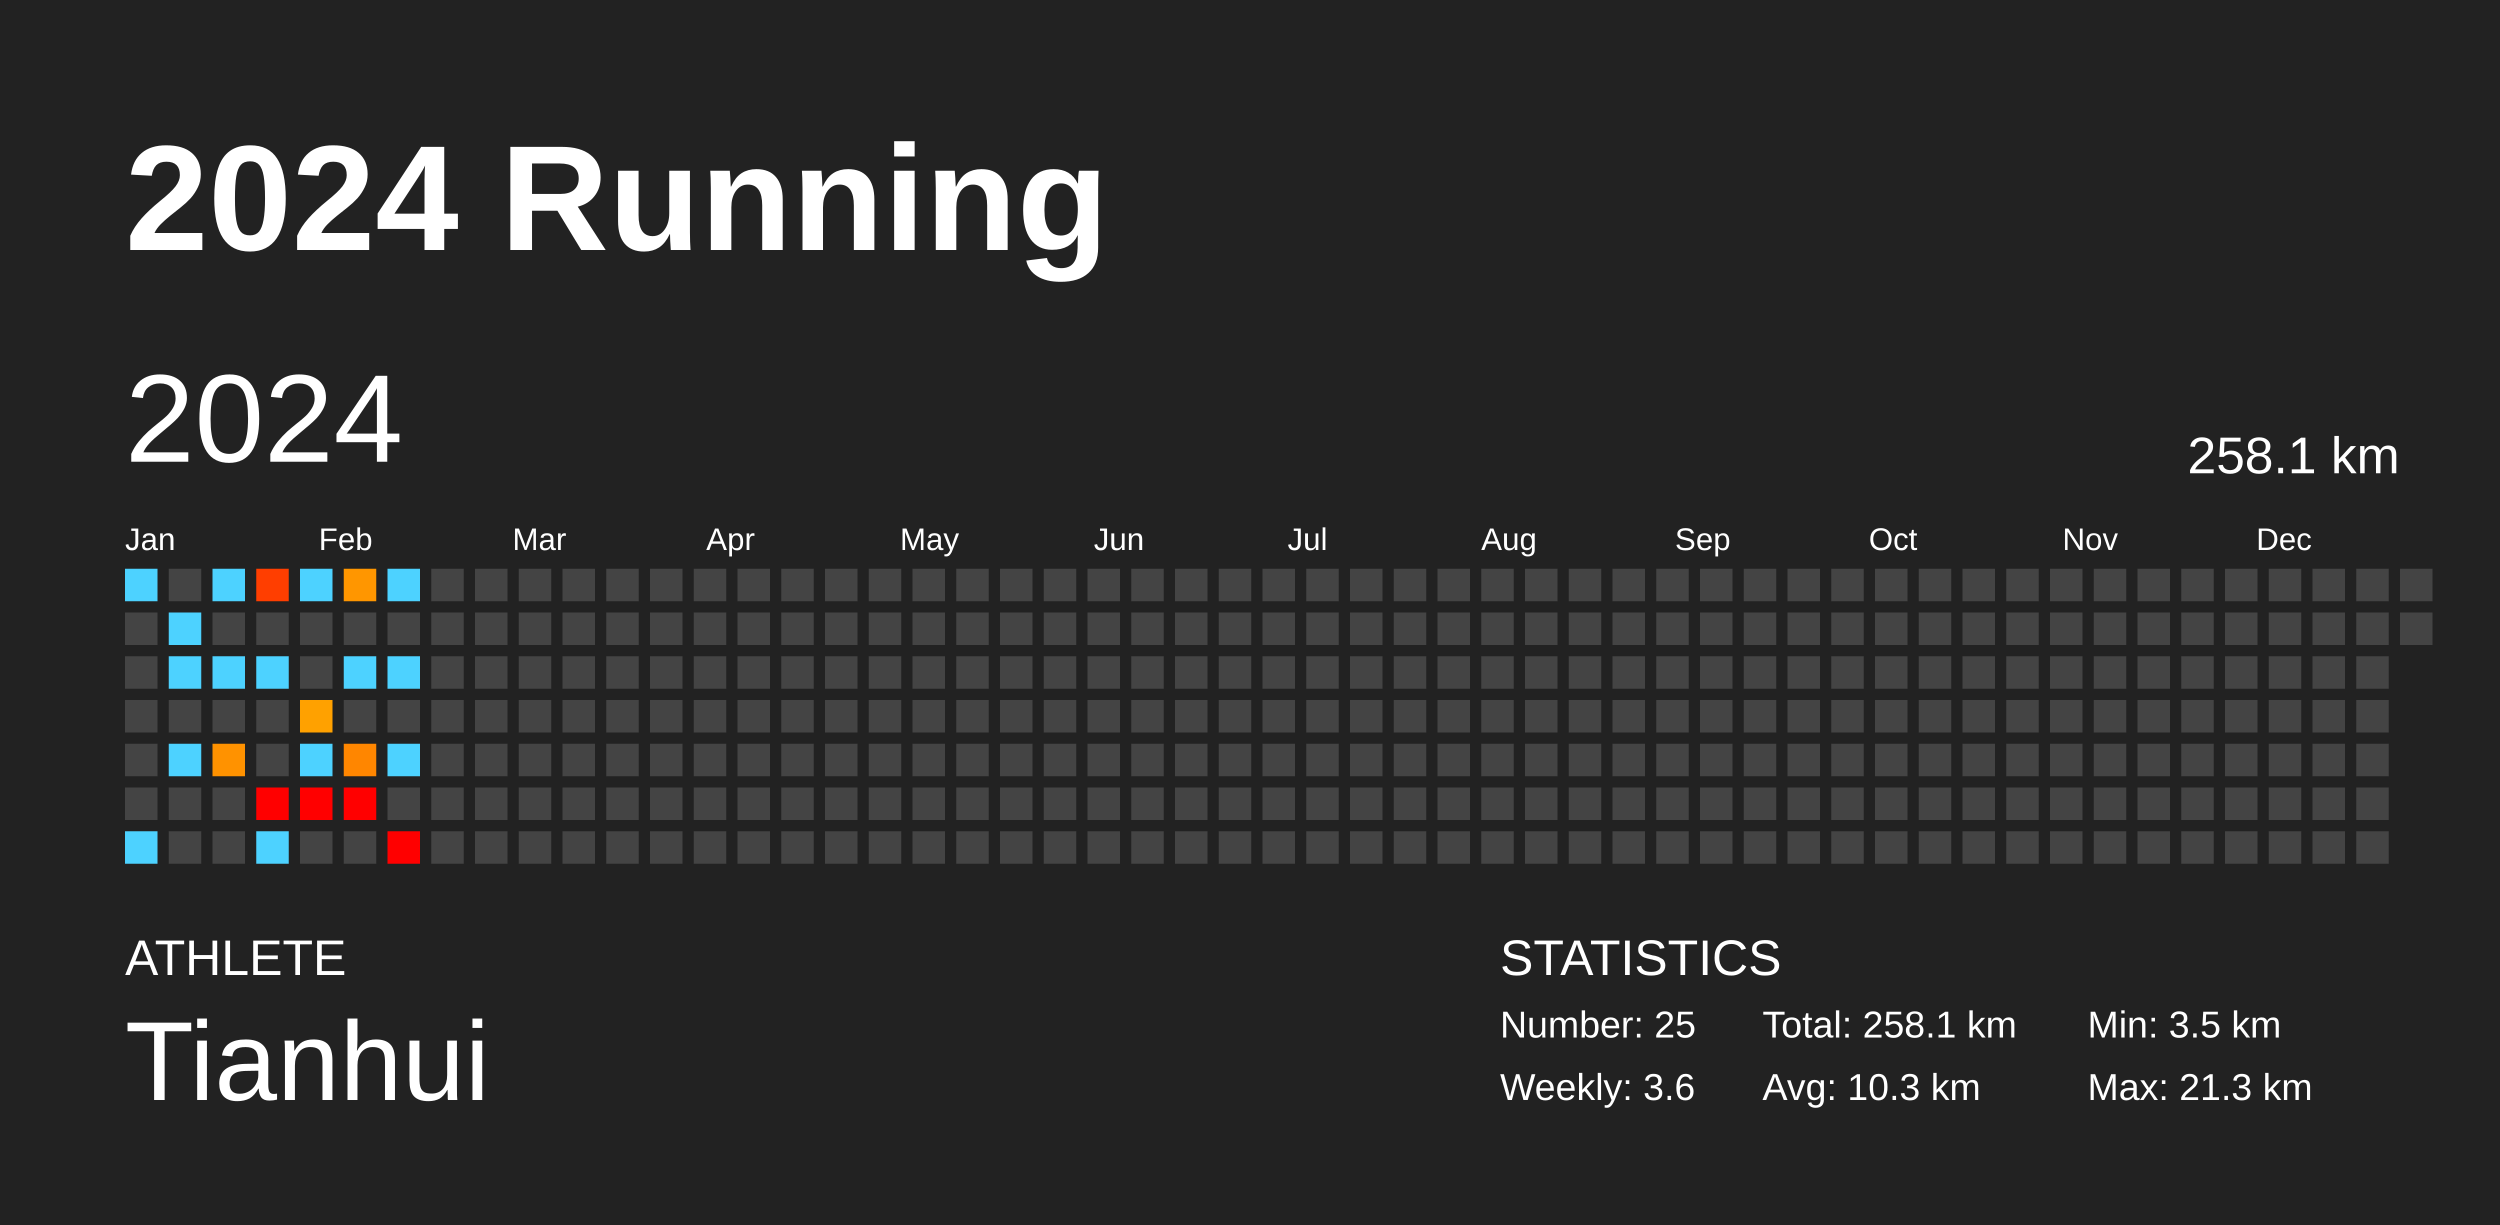
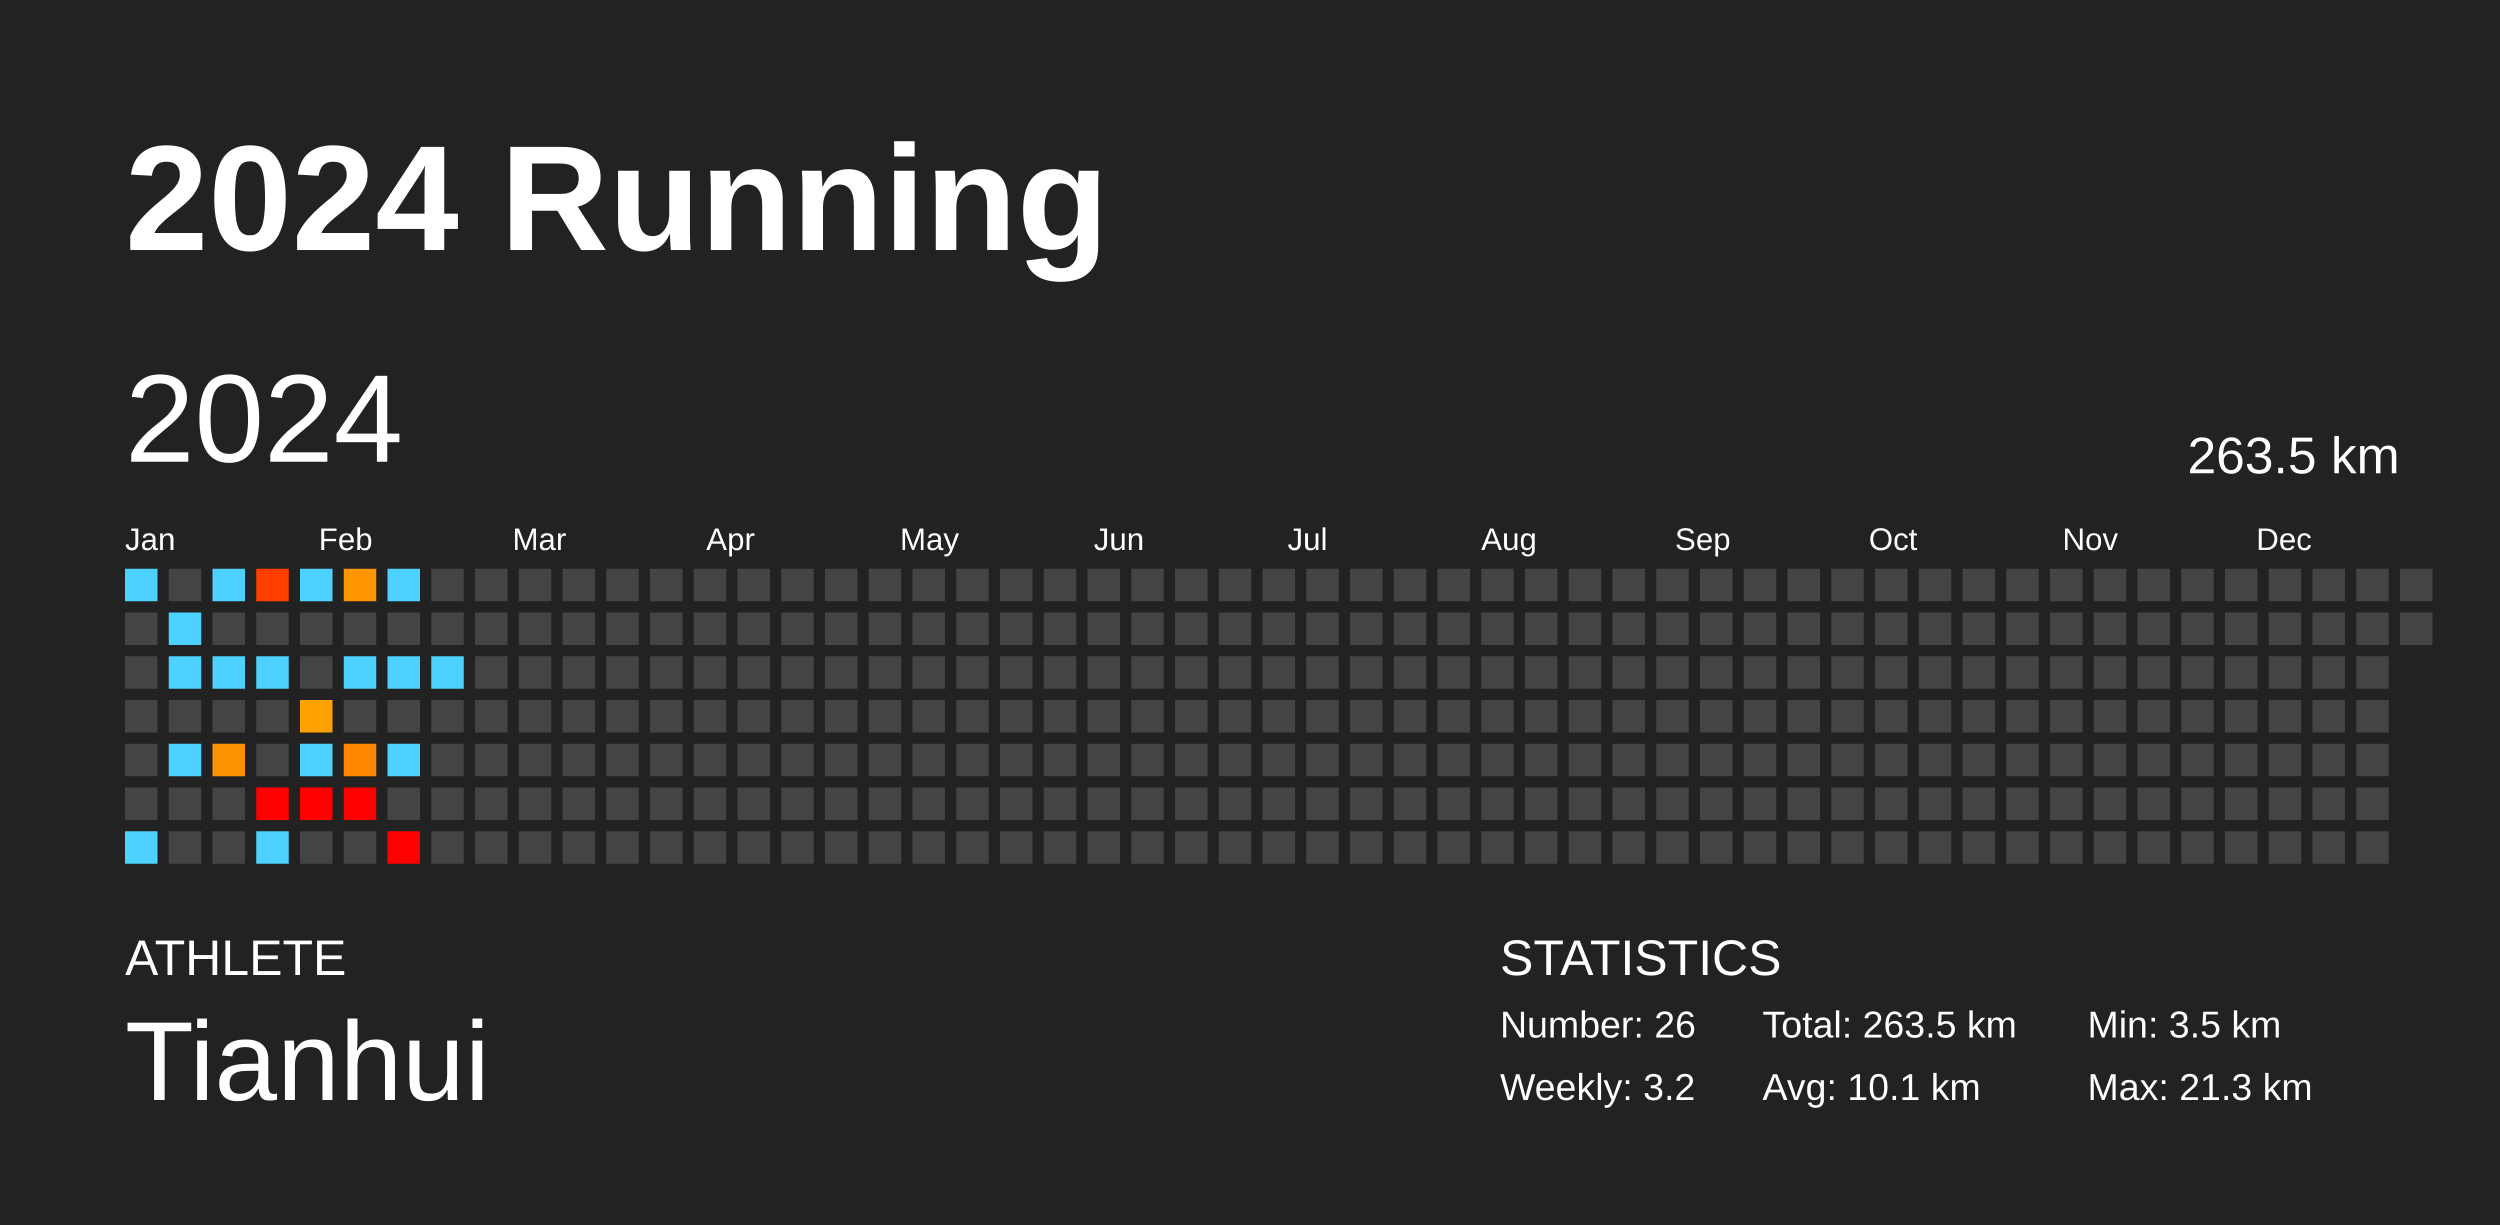
<svg xmlns="http://www.w3.org/2000/svg" baseProfile="full" height="98mm" version="1.1" viewBox="0,0,200,98" width="200mm">
  <defs />
  <rect fill="#222222" height="98" width="200" x="0" y="0" />
  <text fill="#FFFFFF" style="font-size:12px; font-family:Arial; font-weight:bold;" x="10" y="20">2024 Running</text>
  <text fill="#FFFFFF" style="font-size:4px; font-family:Arial" x="10" y="78">ATHLETE</text>
  <text fill="#FFFFFF" style="font-size:9px; font-family:Arial" x="10" y="88">Tianhui</text>
  <text fill="#FFFFFF" style="font-size:4px; font-family:Arial" x="120" y="78">STATISTICS</text>
-   <text fill="#FFFFFF" style="font-size:3px; font-family:Arial" x="120" y="83">Number: 25</text>
-   <text fill="#FFFFFF" style="font-size:3px; font-family:Arial" x="120" y="88">Weekly: 3.6</text>
-   <text fill="#FFFFFF" style="font-size:3px; font-family:Arial" x="141" y="83">Total: 258.1 km</text>
-   <text fill="#FFFFFF" style="font-size:3px; font-family:Arial" x="141" y="88">Avg: 10.3 km</text>
+   <text fill="#FFFFFF" style="font-size:3px; font-family:Arial" x="120" y="83">Number: 26</text>
+   <text fill="#FFFFFF" style="font-size:3px; font-family:Arial" x="120" y="88">Weekly: 3.2</text>
+   <text fill="#FFFFFF" style="font-size:3px; font-family:Arial" x="141" y="83">Total: 263.5 km</text>
+   <text fill="#FFFFFF" style="font-size:3px; font-family:Arial" x="141" y="88">Avg: 10.1 km</text>
  <text fill="#FFFFFF" style="font-size:3px; font-family:Arial" x="167" y="83">Min: 3.5 km</text>
  <text fill="#FFFFFF" style="font-size:3px; font-family:Arial" x="167" y="88">Max: 21.3 km</text>
  <text dominant-baseline="hanging" fill="#FFFFFF" style="font-size:10.0px; font-family:Arial;" x="10" y="30">2024</text>
-   <text dominant-baseline="hanging" fill="#FFFFFF" style="font-size:4.125px; font-family:Arial;" x="175" y="35">258.1 km</text>
+   <text dominant-baseline="hanging" fill="#FFFFFF" style="font-size:4.125px; font-family:Arial;" x="175" y="35">263.5 km</text>
  <text fill="#FFFFFF" style="font-size:2.5px; font-family:Arial" x="10.0" y="44">Jan</text>
  <text fill="#FFFFFF" style="font-size:2.5px; font-family:Arial" x="25.5" y="44">Feb</text>
  <text fill="#FFFFFF" style="font-size:2.5px; font-family:Arial" x="41.0" y="44">Mar</text>
  <text fill="#FFFFFF" style="font-size:2.5px; font-family:Arial" x="56.5" y="44">Apr</text>
  <text fill="#FFFFFF" style="font-size:2.5px; font-family:Arial" x="72.0" y="44">May</text>
  <text fill="#FFFFFF" style="font-size:2.5px; font-family:Arial" x="87.5" y="44">Jun</text>
  <text fill="#FFFFFF" style="font-size:2.5px; font-family:Arial" x="103.0" y="44">Jul</text>
  <text fill="#FFFFFF" style="font-size:2.5px; font-family:Arial" x="118.5" y="44">Aug</text>
  <text fill="#FFFFFF" style="font-size:2.5px; font-family:Arial" x="134.0" y="44">Sep</text>
  <text fill="#FFFFFF" style="font-size:2.5px; font-family:Arial" x="149.5" y="44">Oct</text>
  <text fill="#FFFFFF" style="font-size:2.5px; font-family:Arial" x="165.0" y="44">Nov</text>
  <text fill="#FFFFFF" style="font-size:2.5px; font-family:Arial" x="180.5" y="44">Dec</text>
  <rect fill="#4dd2ff" height="2.6" width="2.6" x="10.0" y="45.5" />
  <rect fill="#444444" height="2.6" width="2.6" x="10.0" y="49.0" />
  <rect fill="#444444" height="2.6" width="2.6" x="10.0" y="52.5" />
  <rect fill="#444444" height="2.6" width="2.6" x="10.0" y="56.0" />
  <rect fill="#444444" height="2.6" width="2.6" x="10.0" y="59.5" />
  <rect fill="#444444" height="2.6" width="2.6" x="10.0" y="63.0" />
  <rect fill="#4dd2ff" height="2.6" width="2.6" x="10.0" y="66.5" />
  <rect fill="#444444" height="2.6" width="2.6" x="13.5" y="45.5" />
  <rect fill="#4dd2ff" height="2.6" width="2.6" x="13.5" y="49.0" />
  <rect fill="#4dd2ff" height="2.6" width="2.6" x="13.5" y="52.5" />
  <rect fill="#444444" height="2.6" width="2.6" x="13.5" y="56.0" />
  <rect fill="#4dd2ff" height="2.6" width="2.6" x="13.5" y="59.5" />
  <rect fill="#444444" height="2.6" width="2.6" x="13.5" y="63.0" />
  <rect fill="#444444" height="2.6" width="2.6" x="13.5" y="66.5" />
  <rect fill="#4dd2ff" height="2.6" width="2.6" x="17.0" y="45.5" />
  <rect fill="#444444" height="2.6" width="2.6" x="17.0" y="49.0" />
  <rect fill="#4dd2ff" height="2.6" width="2.6" x="17.0" y="52.5" />
  <rect fill="#444444" height="2.6" width="2.6" x="17.0" y="56.0" />
  <rect fill="#ff9200" height="2.6" width="2.6" x="17.0" y="59.5" />
  <rect fill="#444444" height="2.6" width="2.6" x="17.0" y="63.0" />
  <rect fill="#444444" height="2.6" width="2.6" x="17.0" y="66.5" />
  <rect fill="#ff3e00" height="2.6" width="2.6" x="20.5" y="45.5" />
  <rect fill="#444444" height="2.6" width="2.6" x="20.5" y="49.0" />
  <rect fill="#4dd2ff" height="2.6" width="2.6" x="20.5" y="52.5" />
  <rect fill="#444444" height="2.6" width="2.6" x="20.5" y="56.0" />
  <rect fill="#444444" height="2.6" width="2.6" x="20.5" y="59.5" />
  <rect fill="red" height="2.6" width="2.6" x="20.5" y="63.0" />
  <rect fill="#4dd2ff" height="2.6" width="2.6" x="20.5" y="66.5" />
  <rect fill="#4dd2ff" height="2.6" width="2.6" x="24.0" y="45.5" />
  <rect fill="#444444" height="2.6" width="2.6" x="24.0" y="49.0" />
  <rect fill="#444444" height="2.6" width="2.6" x="24.0" y="52.5" />
  <rect fill="#ffa100" height="2.6" width="2.6" x="24.0" y="56.0" />
  <rect fill="#4dd2ff" height="2.6" width="2.6" x="24.0" y="59.5" />
  <rect fill="red" height="2.6" width="2.6" x="24.0" y="63.0" />
  <rect fill="#444444" height="2.6" width="2.6" x="24.0" y="66.5" />
  <rect fill="#ff9600" height="2.6" width="2.6" x="27.5" y="45.5" />
  <rect fill="#444444" height="2.6" width="2.6" x="27.5" y="49.0" />
  <rect fill="#4dd2ff" height="2.6" width="2.6" x="27.5" y="52.5" />
  <rect fill="#444444" height="2.6" width="2.6" x="27.5" y="56.0" />
  <rect fill="#ff8600" height="2.6" width="2.6" x="27.5" y="59.5" />
  <rect fill="red" height="2.6" width="2.6" x="27.5" y="63.0" />
  <rect fill="#444444" height="2.6" width="2.6" x="27.5" y="66.5" />
  <rect fill="#4dd2ff" height="2.6" width="2.6" x="31.0" y="45.5" />
  <rect fill="#444444" height="2.6" width="2.6" x="31.0" y="49.0" />
  <rect fill="#4dd2ff" height="2.6" width="2.6" x="31.0" y="52.5" />
  <rect fill="#444444" height="2.6" width="2.6" x="31.0" y="56.0" />
  <rect fill="#4dd2ff" height="2.6" width="2.6" x="31.0" y="59.5" />
  <rect fill="#444444" height="2.6" width="2.6" x="31.0" y="63.0" />
  <rect fill="red" height="2.6" width="2.6" x="31.0" y="66.5" />
  <rect fill="#444444" height="2.6" width="2.6" x="34.5" y="45.5" />
  <rect fill="#444444" height="2.6" width="2.6" x="34.5" y="49.0" />
-   <rect fill="#444444" height="2.6" width="2.6" x="34.5" y="52.5" />
+   <rect fill="#4dd2ff" height="2.6" width="2.6" x="34.5" y="52.5" />
  <rect fill="#444444" height="2.6" width="2.6" x="34.5" y="56.0" />
  <rect fill="#444444" height="2.6" width="2.6" x="34.5" y="59.5" />
  <rect fill="#444444" height="2.6" width="2.6" x="34.5" y="63.0" />
  <rect fill="#444444" height="2.6" width="2.6" x="34.5" y="66.5" />
  <rect fill="#444444" height="2.6" width="2.6" x="38.0" y="45.5" />
  <rect fill="#444444" height="2.6" width="2.6" x="38.0" y="49.0" />
  <rect fill="#444444" height="2.6" width="2.6" x="38.0" y="52.5" />
  <rect fill="#444444" height="2.6" width="2.6" x="38.0" y="56.0" />
  <rect fill="#444444" height="2.6" width="2.6" x="38.0" y="59.5" />
  <rect fill="#444444" height="2.6" width="2.6" x="38.0" y="63.0" />
  <rect fill="#444444" height="2.6" width="2.6" x="38.0" y="66.5" />
  <rect fill="#444444" height="2.6" width="2.6" x="41.5" y="45.5" />
  <rect fill="#444444" height="2.6" width="2.6" x="41.5" y="49.0" />
  <rect fill="#444444" height="2.6" width="2.6" x="41.5" y="52.5" />
  <rect fill="#444444" height="2.6" width="2.6" x="41.5" y="56.0" />
  <rect fill="#444444" height="2.6" width="2.6" x="41.5" y="59.5" />
  <rect fill="#444444" height="2.6" width="2.6" x="41.5" y="63.0" />
  <rect fill="#444444" height="2.6" width="2.6" x="41.5" y="66.5" />
  <rect fill="#444444" height="2.6" width="2.6" x="45.0" y="45.5" />
  <rect fill="#444444" height="2.6" width="2.6" x="45.0" y="49.0" />
  <rect fill="#444444" height="2.6" width="2.6" x="45.0" y="52.5" />
  <rect fill="#444444" height="2.6" width="2.6" x="45.0" y="56.0" />
  <rect fill="#444444" height="2.6" width="2.6" x="45.0" y="59.5" />
  <rect fill="#444444" height="2.6" width="2.6" x="45.0" y="63.0" />
  <rect fill="#444444" height="2.6" width="2.6" x="45.0" y="66.5" />
  <rect fill="#444444" height="2.6" width="2.6" x="48.5" y="45.5" />
  <rect fill="#444444" height="2.6" width="2.6" x="48.5" y="49.0" />
  <rect fill="#444444" height="2.6" width="2.6" x="48.5" y="52.5" />
  <rect fill="#444444" height="2.6" width="2.6" x="48.5" y="56.0" />
  <rect fill="#444444" height="2.6" width="2.6" x="48.5" y="59.5" />
  <rect fill="#444444" height="2.6" width="2.6" x="48.5" y="63.0" />
  <rect fill="#444444" height="2.6" width="2.6" x="48.5" y="66.5" />
  <rect fill="#444444" height="2.6" width="2.6" x="52.0" y="45.5" />
  <rect fill="#444444" height="2.6" width="2.6" x="52.0" y="49.0" />
  <rect fill="#444444" height="2.6" width="2.6" x="52.0" y="52.5" />
  <rect fill="#444444" height="2.6" width="2.6" x="52.0" y="56.0" />
  <rect fill="#444444" height="2.6" width="2.6" x="52.0" y="59.5" />
  <rect fill="#444444" height="2.6" width="2.6" x="52.0" y="63.0" />
  <rect fill="#444444" height="2.6" width="2.6" x="52.0" y="66.5" />
  <rect fill="#444444" height="2.6" width="2.6" x="55.5" y="45.5" />
  <rect fill="#444444" height="2.6" width="2.6" x="55.5" y="49.0" />
  <rect fill="#444444" height="2.6" width="2.6" x="55.5" y="52.5" />
  <rect fill="#444444" height="2.6" width="2.6" x="55.5" y="56.0" />
  <rect fill="#444444" height="2.6" width="2.6" x="55.5" y="59.5" />
  <rect fill="#444444" height="2.6" width="2.6" x="55.5" y="63.0" />
  <rect fill="#444444" height="2.6" width="2.6" x="55.5" y="66.5" />
  <rect fill="#444444" height="2.6" width="2.6" x="59.0" y="45.5" />
  <rect fill="#444444" height="2.6" width="2.6" x="59.0" y="49.0" />
  <rect fill="#444444" height="2.6" width="2.6" x="59.0" y="52.5" />
  <rect fill="#444444" height="2.6" width="2.6" x="59.0" y="56.0" />
  <rect fill="#444444" height="2.6" width="2.6" x="59.0" y="59.5" />
  <rect fill="#444444" height="2.6" width="2.6" x="59.0" y="63.0" />
  <rect fill="#444444" height="2.6" width="2.6" x="59.0" y="66.5" />
  <rect fill="#444444" height="2.6" width="2.6" x="62.5" y="45.5" />
  <rect fill="#444444" height="2.6" width="2.6" x="62.5" y="49.0" />
  <rect fill="#444444" height="2.6" width="2.6" x="62.5" y="52.5" />
  <rect fill="#444444" height="2.6" width="2.6" x="62.5" y="56.0" />
  <rect fill="#444444" height="2.6" width="2.6" x="62.5" y="59.5" />
  <rect fill="#444444" height="2.6" width="2.6" x="62.5" y="63.0" />
  <rect fill="#444444" height="2.6" width="2.6" x="62.5" y="66.5" />
  <rect fill="#444444" height="2.6" width="2.6" x="66.0" y="45.5" />
  <rect fill="#444444" height="2.6" width="2.6" x="66.0" y="49.0" />
  <rect fill="#444444" height="2.6" width="2.6" x="66.0" y="52.5" />
  <rect fill="#444444" height="2.6" width="2.6" x="66.0" y="56.0" />
  <rect fill="#444444" height="2.6" width="2.6" x="66.0" y="59.5" />
  <rect fill="#444444" height="2.6" width="2.6" x="66.0" y="63.0" />
  <rect fill="#444444" height="2.6" width="2.6" x="66.0" y="66.5" />
  <rect fill="#444444" height="2.6" width="2.6" x="69.5" y="45.5" />
  <rect fill="#444444" height="2.6" width="2.6" x="69.5" y="49.0" />
  <rect fill="#444444" height="2.6" width="2.6" x="69.5" y="52.5" />
  <rect fill="#444444" height="2.6" width="2.6" x="69.5" y="56.0" />
  <rect fill="#444444" height="2.6" width="2.6" x="69.5" y="59.5" />
  <rect fill="#444444" height="2.6" width="2.6" x="69.5" y="63.0" />
  <rect fill="#444444" height="2.6" width="2.6" x="69.5" y="66.5" />
  <rect fill="#444444" height="2.6" width="2.6" x="73.0" y="45.5" />
  <rect fill="#444444" height="2.6" width="2.6" x="73.0" y="49.0" />
  <rect fill="#444444" height="2.6" width="2.6" x="73.0" y="52.5" />
  <rect fill="#444444" height="2.6" width="2.6" x="73.0" y="56.0" />
  <rect fill="#444444" height="2.6" width="2.6" x="73.0" y="59.5" />
  <rect fill="#444444" height="2.6" width="2.6" x="73.0" y="63.0" />
  <rect fill="#444444" height="2.6" width="2.6" x="73.0" y="66.5" />
  <rect fill="#444444" height="2.6" width="2.6" x="76.5" y="45.5" />
  <rect fill="#444444" height="2.6" width="2.6" x="76.5" y="49.0" />
  <rect fill="#444444" height="2.6" width="2.6" x="76.5" y="52.5" />
  <rect fill="#444444" height="2.6" width="2.6" x="76.5" y="56.0" />
  <rect fill="#444444" height="2.6" width="2.6" x="76.5" y="59.5" />
  <rect fill="#444444" height="2.6" width="2.6" x="76.5" y="63.0" />
  <rect fill="#444444" height="2.6" width="2.6" x="76.5" y="66.5" />
  <rect fill="#444444" height="2.6" width="2.6" x="80.0" y="45.5" />
  <rect fill="#444444" height="2.6" width="2.6" x="80.0" y="49.0" />
  <rect fill="#444444" height="2.6" width="2.6" x="80.0" y="52.5" />
  <rect fill="#444444" height="2.6" width="2.6" x="80.0" y="56.0" />
  <rect fill="#444444" height="2.6" width="2.6" x="80.0" y="59.5" />
  <rect fill="#444444" height="2.6" width="2.6" x="80.0" y="63.0" />
  <rect fill="#444444" height="2.6" width="2.6" x="80.0" y="66.5" />
  <rect fill="#444444" height="2.6" width="2.6" x="83.5" y="45.5" />
  <rect fill="#444444" height="2.6" width="2.6" x="83.5" y="49.0" />
  <rect fill="#444444" height="2.6" width="2.6" x="83.5" y="52.5" />
  <rect fill="#444444" height="2.6" width="2.6" x="83.5" y="56.0" />
  <rect fill="#444444" height="2.6" width="2.6" x="83.5" y="59.5" />
  <rect fill="#444444" height="2.6" width="2.6" x="83.5" y="63.0" />
  <rect fill="#444444" height="2.6" width="2.6" x="83.5" y="66.5" />
  <rect fill="#444444" height="2.6" width="2.6" x="87.0" y="45.5" />
  <rect fill="#444444" height="2.6" width="2.6" x="87.0" y="49.0" />
  <rect fill="#444444" height="2.6" width="2.6" x="87.0" y="52.5" />
  <rect fill="#444444" height="2.6" width="2.6" x="87.0" y="56.0" />
  <rect fill="#444444" height="2.6" width="2.6" x="87.0" y="59.5" />
  <rect fill="#444444" height="2.6" width="2.6" x="87.0" y="63.0" />
  <rect fill="#444444" height="2.6" width="2.6" x="87.0" y="66.5" />
  <rect fill="#444444" height="2.6" width="2.6" x="90.5" y="45.5" />
  <rect fill="#444444" height="2.6" width="2.6" x="90.5" y="49.0" />
  <rect fill="#444444" height="2.6" width="2.6" x="90.5" y="52.5" />
  <rect fill="#444444" height="2.6" width="2.6" x="90.5" y="56.0" />
  <rect fill="#444444" height="2.6" width="2.6" x="90.5" y="59.5" />
  <rect fill="#444444" height="2.6" width="2.6" x="90.5" y="63.0" />
  <rect fill="#444444" height="2.6" width="2.6" x="90.5" y="66.5" />
  <rect fill="#444444" height="2.6" width="2.6" x="94.0" y="45.5" />
  <rect fill="#444444" height="2.6" width="2.6" x="94.0" y="49.0" />
  <rect fill="#444444" height="2.6" width="2.6" x="94.0" y="52.5" />
  <rect fill="#444444" height="2.6" width="2.6" x="94.0" y="56.0" />
  <rect fill="#444444" height="2.6" width="2.6" x="94.0" y="59.5" />
  <rect fill="#444444" height="2.6" width="2.6" x="94.0" y="63.0" />
  <rect fill="#444444" height="2.6" width="2.6" x="94.0" y="66.5" />
  <rect fill="#444444" height="2.6" width="2.6" x="97.5" y="45.5" />
  <rect fill="#444444" height="2.6" width="2.6" x="97.5" y="49.0" />
  <rect fill="#444444" height="2.6" width="2.6" x="97.5" y="52.5" />
  <rect fill="#444444" height="2.6" width="2.6" x="97.5" y="56.0" />
  <rect fill="#444444" height="2.6" width="2.6" x="97.5" y="59.5" />
  <rect fill="#444444" height="2.6" width="2.6" x="97.5" y="63.0" />
  <rect fill="#444444" height="2.6" width="2.6" x="97.5" y="66.5" />
  <rect fill="#444444" height="2.6" width="2.6" x="101.0" y="45.5" />
  <rect fill="#444444" height="2.6" width="2.6" x="101.0" y="49.0" />
  <rect fill="#444444" height="2.6" width="2.6" x="101.0" y="52.5" />
  <rect fill="#444444" height="2.6" width="2.6" x="101.0" y="56.0" />
  <rect fill="#444444" height="2.6" width="2.6" x="101.0" y="59.5" />
  <rect fill="#444444" height="2.6" width="2.6" x="101.0" y="63.0" />
  <rect fill="#444444" height="2.6" width="2.6" x="101.0" y="66.5" />
  <rect fill="#444444" height="2.6" width="2.6" x="104.5" y="45.5" />
  <rect fill="#444444" height="2.6" width="2.6" x="104.5" y="49.0" />
  <rect fill="#444444" height="2.6" width="2.6" x="104.5" y="52.5" />
  <rect fill="#444444" height="2.6" width="2.6" x="104.5" y="56.0" />
  <rect fill="#444444" height="2.6" width="2.6" x="104.5" y="59.5" />
  <rect fill="#444444" height="2.6" width="2.6" x="104.5" y="63.0" />
  <rect fill="#444444" height="2.6" width="2.6" x="104.5" y="66.5" />
  <rect fill="#444444" height="2.6" width="2.6" x="108.0" y="45.5" />
  <rect fill="#444444" height="2.6" width="2.6" x="108.0" y="49.0" />
  <rect fill="#444444" height="2.6" width="2.6" x="108.0" y="52.5" />
  <rect fill="#444444" height="2.6" width="2.6" x="108.0" y="56.0" />
  <rect fill="#444444" height="2.6" width="2.6" x="108.0" y="59.5" />
  <rect fill="#444444" height="2.6" width="2.6" x="108.0" y="63.0" />
  <rect fill="#444444" height="2.6" width="2.6" x="108.0" y="66.5" />
  <rect fill="#444444" height="2.6" width="2.6" x="111.5" y="45.5" />
  <rect fill="#444444" height="2.6" width="2.6" x="111.5" y="49.0" />
  <rect fill="#444444" height="2.6" width="2.6" x="111.5" y="52.5" />
  <rect fill="#444444" height="2.6" width="2.6" x="111.5" y="56.0" />
  <rect fill="#444444" height="2.6" width="2.6" x="111.5" y="59.5" />
  <rect fill="#444444" height="2.6" width="2.6" x="111.5" y="63.0" />
  <rect fill="#444444" height="2.6" width="2.6" x="111.5" y="66.5" />
  <rect fill="#444444" height="2.6" width="2.6" x="115.0" y="45.5" />
  <rect fill="#444444" height="2.6" width="2.6" x="115.0" y="49.0" />
  <rect fill="#444444" height="2.6" width="2.6" x="115.0" y="52.5" />
  <rect fill="#444444" height="2.6" width="2.6" x="115.0" y="56.0" />
  <rect fill="#444444" height="2.6" width="2.6" x="115.0" y="59.5" />
  <rect fill="#444444" height="2.6" width="2.6" x="115.0" y="63.0" />
  <rect fill="#444444" height="2.6" width="2.6" x="115.0" y="66.5" />
  <rect fill="#444444" height="2.6" width="2.6" x="118.5" y="45.5" />
  <rect fill="#444444" height="2.6" width="2.6" x="118.5" y="49.0" />
  <rect fill="#444444" height="2.6" width="2.6" x="118.5" y="52.5" />
  <rect fill="#444444" height="2.6" width="2.6" x="118.5" y="56.0" />
  <rect fill="#444444" height="2.6" width="2.6" x="118.5" y="59.5" />
  <rect fill="#444444" height="2.6" width="2.6" x="118.5" y="63.0" />
  <rect fill="#444444" height="2.6" width="2.6" x="118.5" y="66.5" />
  <rect fill="#444444" height="2.6" width="2.6" x="122.0" y="45.5" />
  <rect fill="#444444" height="2.6" width="2.6" x="122.0" y="49.0" />
  <rect fill="#444444" height="2.6" width="2.6" x="122.0" y="52.5" />
  <rect fill="#444444" height="2.6" width="2.6" x="122.0" y="56.0" />
  <rect fill="#444444" height="2.6" width="2.6" x="122.0" y="59.5" />
  <rect fill="#444444" height="2.6" width="2.6" x="122.0" y="63.0" />
  <rect fill="#444444" height="2.6" width="2.6" x="122.0" y="66.5" />
  <rect fill="#444444" height="2.6" width="2.6" x="125.5" y="45.5" />
  <rect fill="#444444" height="2.6" width="2.6" x="125.5" y="49.0" />
  <rect fill="#444444" height="2.6" width="2.6" x="125.5" y="52.5" />
  <rect fill="#444444" height="2.6" width="2.6" x="125.5" y="56.0" />
  <rect fill="#444444" height="2.6" width="2.6" x="125.5" y="59.5" />
  <rect fill="#444444" height="2.6" width="2.6" x="125.5" y="63.0" />
  <rect fill="#444444" height="2.6" width="2.6" x="125.5" y="66.5" />
  <rect fill="#444444" height="2.6" width="2.6" x="129.0" y="45.5" />
  <rect fill="#444444" height="2.6" width="2.6" x="129.0" y="49.0" />
  <rect fill="#444444" height="2.6" width="2.6" x="129.0" y="52.5" />
  <rect fill="#444444" height="2.6" width="2.6" x="129.0" y="56.0" />
  <rect fill="#444444" height="2.6" width="2.6" x="129.0" y="59.5" />
  <rect fill="#444444" height="2.6" width="2.6" x="129.0" y="63.0" />
  <rect fill="#444444" height="2.6" width="2.6" x="129.0" y="66.5" />
  <rect fill="#444444" height="2.6" width="2.6" x="132.5" y="45.5" />
  <rect fill="#444444" height="2.6" width="2.6" x="132.5" y="49.0" />
  <rect fill="#444444" height="2.6" width="2.6" x="132.5" y="52.5" />
  <rect fill="#444444" height="2.6" width="2.6" x="132.5" y="56.0" />
  <rect fill="#444444" height="2.6" width="2.6" x="132.5" y="59.5" />
  <rect fill="#444444" height="2.6" width="2.6" x="132.5" y="63.0" />
  <rect fill="#444444" height="2.6" width="2.6" x="132.5" y="66.5" />
  <rect fill="#444444" height="2.6" width="2.6" x="136.0" y="45.5" />
  <rect fill="#444444" height="2.6" width="2.6" x="136.0" y="49.0" />
  <rect fill="#444444" height="2.6" width="2.6" x="136.0" y="52.5" />
  <rect fill="#444444" height="2.6" width="2.6" x="136.0" y="56.0" />
  <rect fill="#444444" height="2.6" width="2.6" x="136.0" y="59.5" />
  <rect fill="#444444" height="2.6" width="2.6" x="136.0" y="63.0" />
  <rect fill="#444444" height="2.6" width="2.6" x="136.0" y="66.5" />
  <rect fill="#444444" height="2.6" width="2.6" x="139.5" y="45.5" />
  <rect fill="#444444" height="2.6" width="2.6" x="139.5" y="49.0" />
  <rect fill="#444444" height="2.6" width="2.6" x="139.5" y="52.5" />
  <rect fill="#444444" height="2.6" width="2.6" x="139.5" y="56.0" />
  <rect fill="#444444" height="2.6" width="2.6" x="139.5" y="59.5" />
  <rect fill="#444444" height="2.6" width="2.6" x="139.5" y="63.0" />
  <rect fill="#444444" height="2.6" width="2.6" x="139.5" y="66.5" />
  <rect fill="#444444" height="2.6" width="2.6" x="143.0" y="45.5" />
  <rect fill="#444444" height="2.6" width="2.6" x="143.0" y="49.0" />
  <rect fill="#444444" height="2.6" width="2.6" x="143.0" y="52.5" />
  <rect fill="#444444" height="2.6" width="2.6" x="143.0" y="56.0" />
  <rect fill="#444444" height="2.6" width="2.6" x="143.0" y="59.5" />
  <rect fill="#444444" height="2.6" width="2.6" x="143.0" y="63.0" />
  <rect fill="#444444" height="2.6" width="2.6" x="143.0" y="66.5" />
  <rect fill="#444444" height="2.6" width="2.6" x="146.5" y="45.5" />
  <rect fill="#444444" height="2.6" width="2.6" x="146.5" y="49.0" />
  <rect fill="#444444" height="2.6" width="2.6" x="146.5" y="52.5" />
  <rect fill="#444444" height="2.6" width="2.6" x="146.5" y="56.0" />
  <rect fill="#444444" height="2.6" width="2.6" x="146.5" y="59.5" />
  <rect fill="#444444" height="2.6" width="2.6" x="146.5" y="63.0" />
  <rect fill="#444444" height="2.6" width="2.6" x="146.5" y="66.5" />
  <rect fill="#444444" height="2.6" width="2.6" x="150.0" y="45.5" />
  <rect fill="#444444" height="2.6" width="2.6" x="150.0" y="49.0" />
  <rect fill="#444444" height="2.6" width="2.6" x="150.0" y="52.5" />
  <rect fill="#444444" height="2.6" width="2.6" x="150.0" y="56.0" />
  <rect fill="#444444" height="2.6" width="2.6" x="150.0" y="59.5" />
  <rect fill="#444444" height="2.6" width="2.6" x="150.0" y="63.0" />
  <rect fill="#444444" height="2.6" width="2.6" x="150.0" y="66.5" />
  <rect fill="#444444" height="2.6" width="2.6" x="153.5" y="45.5" />
  <rect fill="#444444" height="2.6" width="2.6" x="153.5" y="49.0" />
  <rect fill="#444444" height="2.6" width="2.6" x="153.5" y="52.5" />
  <rect fill="#444444" height="2.6" width="2.6" x="153.5" y="56.0" />
  <rect fill="#444444" height="2.6" width="2.6" x="153.5" y="59.5" />
  <rect fill="#444444" height="2.6" width="2.6" x="153.5" y="63.0" />
  <rect fill="#444444" height="2.6" width="2.6" x="153.5" y="66.5" />
  <rect fill="#444444" height="2.6" width="2.6" x="157.0" y="45.5" />
  <rect fill="#444444" height="2.6" width="2.6" x="157.0" y="49.0" />
  <rect fill="#444444" height="2.6" width="2.6" x="157.0" y="52.5" />
  <rect fill="#444444" height="2.6" width="2.6" x="157.0" y="56.0" />
  <rect fill="#444444" height="2.6" width="2.6" x="157.0" y="59.5" />
  <rect fill="#444444" height="2.6" width="2.6" x="157.0" y="63.0" />
  <rect fill="#444444" height="2.6" width="2.6" x="157.0" y="66.5" />
  <rect fill="#444444" height="2.6" width="2.6" x="160.5" y="45.5" />
  <rect fill="#444444" height="2.6" width="2.6" x="160.5" y="49.0" />
  <rect fill="#444444" height="2.6" width="2.6" x="160.5" y="52.5" />
  <rect fill="#444444" height="2.6" width="2.6" x="160.5" y="56.0" />
  <rect fill="#444444" height="2.6" width="2.6" x="160.5" y="59.5" />
  <rect fill="#444444" height="2.6" width="2.6" x="160.5" y="63.0" />
  <rect fill="#444444" height="2.6" width="2.6" x="160.5" y="66.5" />
  <rect fill="#444444" height="2.6" width="2.6" x="164.0" y="45.5" />
  <rect fill="#444444" height="2.6" width="2.6" x="164.0" y="49.0" />
  <rect fill="#444444" height="2.6" width="2.6" x="164.0" y="52.5" />
  <rect fill="#444444" height="2.6" width="2.6" x="164.0" y="56.0" />
  <rect fill="#444444" height="2.6" width="2.6" x="164.0" y="59.5" />
  <rect fill="#444444" height="2.6" width="2.6" x="164.0" y="63.0" />
  <rect fill="#444444" height="2.6" width="2.6" x="164.0" y="66.5" />
  <rect fill="#444444" height="2.6" width="2.6" x="167.5" y="45.5" />
  <rect fill="#444444" height="2.6" width="2.6" x="167.5" y="49.0" />
  <rect fill="#444444" height="2.6" width="2.6" x="167.5" y="52.5" />
  <rect fill="#444444" height="2.6" width="2.6" x="167.5" y="56.0" />
  <rect fill="#444444" height="2.6" width="2.6" x="167.5" y="59.5" />
  <rect fill="#444444" height="2.6" width="2.6" x="167.5" y="63.0" />
  <rect fill="#444444" height="2.6" width="2.6" x="167.5" y="66.5" />
  <rect fill="#444444" height="2.6" width="2.6" x="171.0" y="45.5" />
  <rect fill="#444444" height="2.6" width="2.6" x="171.0" y="49.0" />
  <rect fill="#444444" height="2.6" width="2.6" x="171.0" y="52.5" />
  <rect fill="#444444" height="2.6" width="2.6" x="171.0" y="56.0" />
  <rect fill="#444444" height="2.6" width="2.6" x="171.0" y="59.5" />
  <rect fill="#444444" height="2.6" width="2.6" x="171.0" y="63.0" />
  <rect fill="#444444" height="2.6" width="2.6" x="171.0" y="66.5" />
  <rect fill="#444444" height="2.6" width="2.6" x="174.5" y="45.5" />
  <rect fill="#444444" height="2.6" width="2.6" x="174.5" y="49.0" />
  <rect fill="#444444" height="2.6" width="2.6" x="174.5" y="52.5" />
  <rect fill="#444444" height="2.6" width="2.6" x="174.5" y="56.0" />
  <rect fill="#444444" height="2.6" width="2.6" x="174.5" y="59.5" />
  <rect fill="#444444" height="2.6" width="2.6" x="174.5" y="63.0" />
  <rect fill="#444444" height="2.6" width="2.6" x="174.5" y="66.5" />
  <rect fill="#444444" height="2.6" width="2.6" x="178.0" y="45.5" />
  <rect fill="#444444" height="2.6" width="2.6" x="178.0" y="49.0" />
  <rect fill="#444444" height="2.6" width="2.6" x="178.0" y="52.5" />
  <rect fill="#444444" height="2.6" width="2.6" x="178.0" y="56.0" />
  <rect fill="#444444" height="2.6" width="2.6" x="178.0" y="59.5" />
  <rect fill="#444444" height="2.6" width="2.6" x="178.0" y="63.0" />
  <rect fill="#444444" height="2.6" width="2.6" x="178.0" y="66.5" />
  <rect fill="#444444" height="2.6" width="2.6" x="181.5" y="45.5" />
  <rect fill="#444444" height="2.6" width="2.6" x="181.5" y="49.0" />
  <rect fill="#444444" height="2.6" width="2.6" x="181.5" y="52.5" />
  <rect fill="#444444" height="2.6" width="2.6" x="181.5" y="56.0" />
  <rect fill="#444444" height="2.6" width="2.6" x="181.5" y="59.5" />
  <rect fill="#444444" height="2.6" width="2.6" x="181.5" y="63.0" />
  <rect fill="#444444" height="2.6" width="2.6" x="181.5" y="66.5" />
  <rect fill="#444444" height="2.6" width="2.6" x="185.0" y="45.5" />
  <rect fill="#444444" height="2.6" width="2.6" x="185.0" y="49.0" />
  <rect fill="#444444" height="2.6" width="2.6" x="185.0" y="52.5" />
  <rect fill="#444444" height="2.6" width="2.6" x="185.0" y="56.0" />
  <rect fill="#444444" height="2.6" width="2.6" x="185.0" y="59.5" />
  <rect fill="#444444" height="2.6" width="2.6" x="185.0" y="63.0" />
  <rect fill="#444444" height="2.6" width="2.6" x="185.0" y="66.5" />
  <rect fill="#444444" height="2.6" width="2.6" x="188.5" y="45.5" />
  <rect fill="#444444" height="2.6" width="2.6" x="188.5" y="49.0" />
  <rect fill="#444444" height="2.6" width="2.6" x="188.5" y="52.5" />
  <rect fill="#444444" height="2.6" width="2.6" x="188.5" y="56.0" />
  <rect fill="#444444" height="2.6" width="2.6" x="188.5" y="59.5" />
  <rect fill="#444444" height="2.6" width="2.6" x="188.5" y="63.0" />
  <rect fill="#444444" height="2.6" width="2.6" x="188.5" y="66.5" />
  <rect fill="#444444" height="2.6" width="2.6" x="192.0" y="45.5" />
  <rect fill="#444444" height="2.6" width="2.6" x="192.0" y="49.0" />
</svg>
